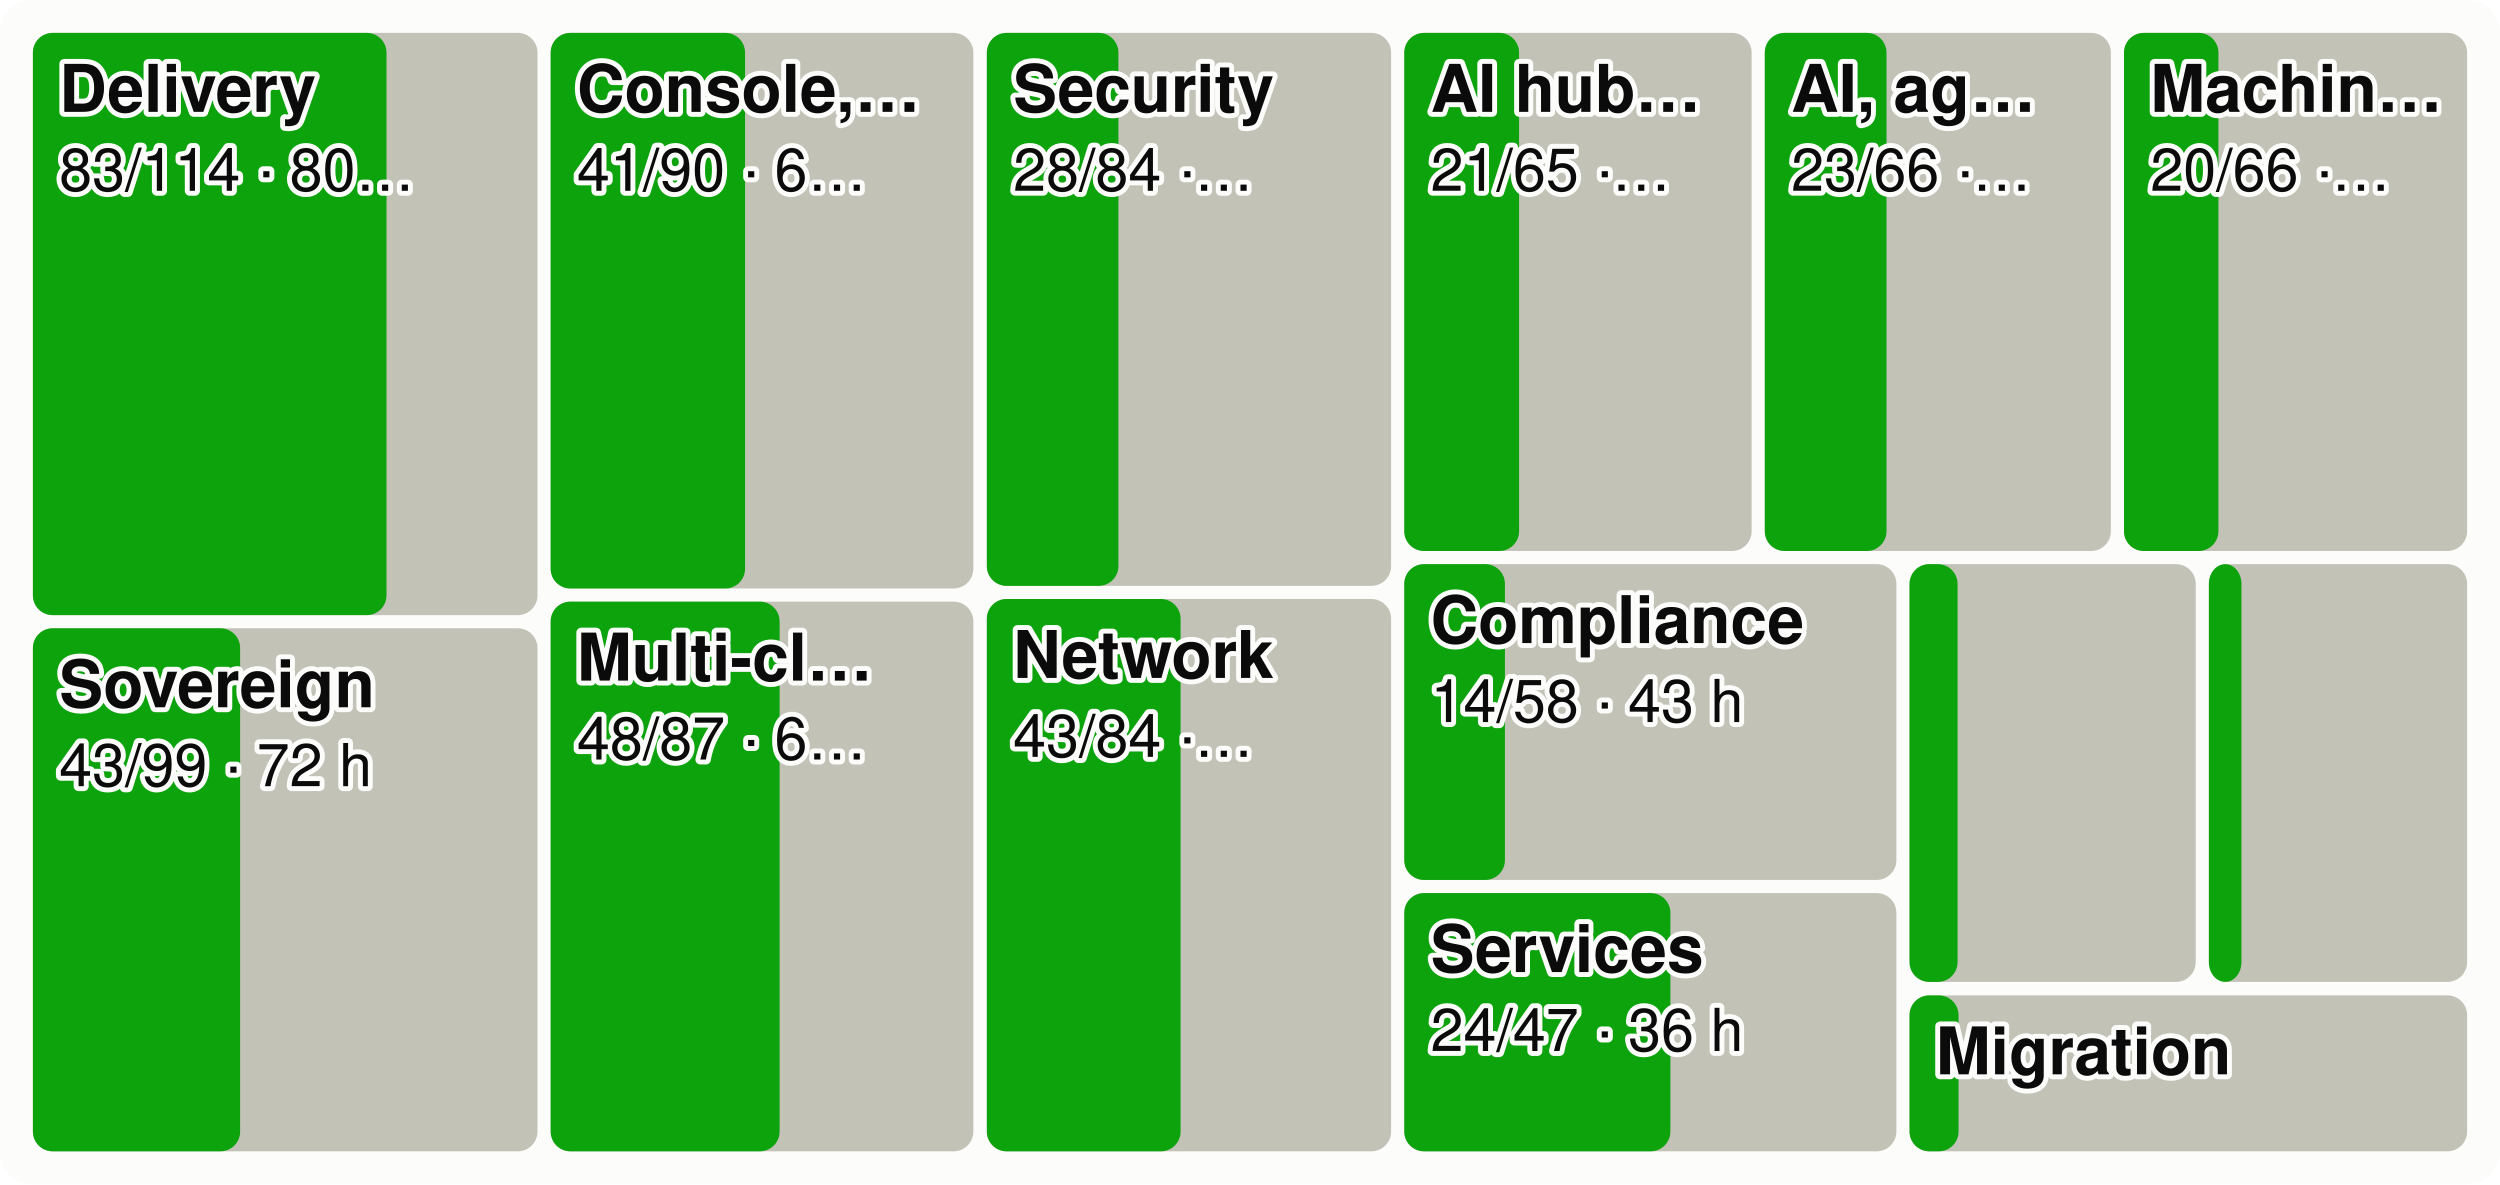
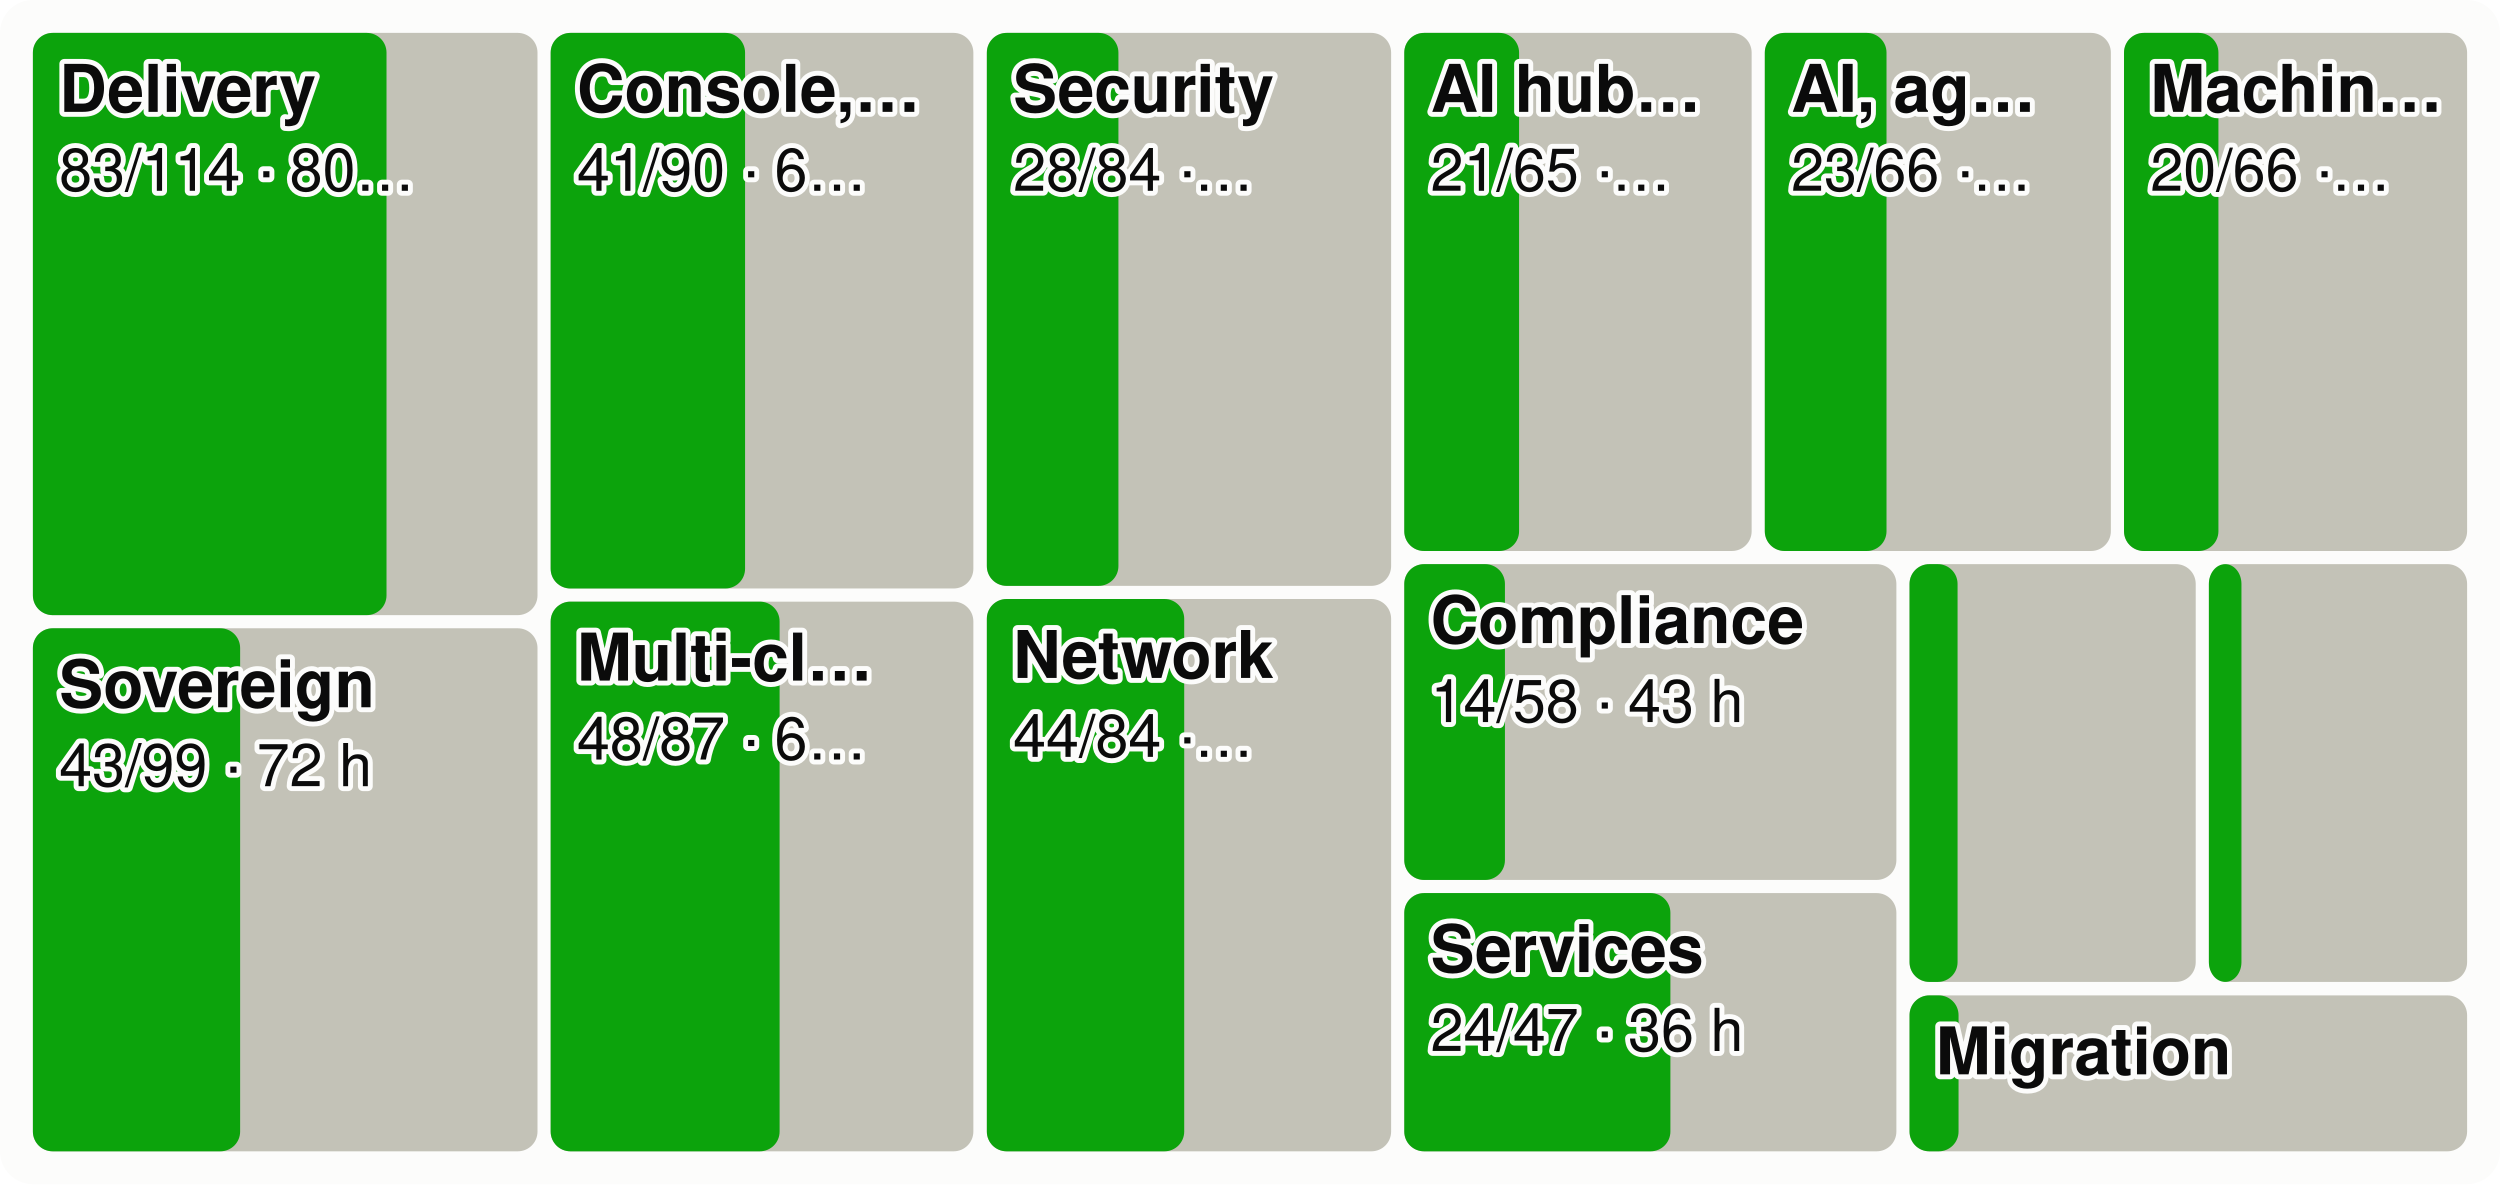
<svg xmlns="http://www.w3.org/2000/svg" viewBox="0 0 760 360" width="760" height="360" font-family="system-ui,-apple-system,Segoe UI,Helvetica,Arial,sans-serif" font-size="18" role="img" aria-label="Every product area as a tile sized by effort, the merged share in green">
  <style>.h{paint-order:stroke;stroke:#fcfcfb;stroke-width:3px;stroke-linejoin:round}.rg{stroke:#fcfcfb}@media (prefers-color-scheme: dark){.bg{fill:#1a1a19}.t1{fill:#f0efec}.t2{fill:#c3c2b7}.gr{stroke:#2c2c2a}.ax{stroke:#383835}.ld{stroke:#383835}.br{stroke:#c3c2b7}.m{stroke:#3987e5}.dp{stroke:#d95926}.v{stroke:#199e70}.i2{stroke:#c3c2b7}.i1{stroke:#f0efec}.f1{fill:#3987e5}.f2{fill:#d95926}.f3{fill:#199e70}.f4{fill:#c98500}.ev{fill:#c3c2b7}.inv{fill:#1a1a19}.done{fill:#cde2fb}.todo{fill:#52514e}.tile{fill:#262624}.h,.rg{stroke:#1a1a19}}</style>
  <rect width="760" height="360" rx="10" class="bg" fill="#fcfcfb" />
  <rect x="10.0" y="10.0" width="153.4" height="177.0" rx="6" class="todo" fill="#c3c2b7" />
  <rect x="10.0" y="10.0" width="107.5" height="177.0" rx="6" class="gain" fill="#0ca30c" />
  <text x="18.0" y="34.0" class="t1 h" fill="#0b0b0b" font-size="20" font-weight="600">Delivery</text>
  <text x="18.0" y="58.0" class="t1 h" fill="#0b0b0b" font-size="18">83/114 · 80…</text>
  <rect x="10.0" y="191.0" width="153.4" height="159.0" rx="6" class="todo" fill="#c3c2b7" />
  <rect x="10.0" y="191.0" width="63.0" height="159.0" rx="6" class="gain" fill="#0ca30c" />
  <text x="18.0" y="215.0" class="t1 h" fill="#0b0b0b" font-size="20" font-weight="600">Sovereign</text>
  <text x="18.0" y="239.0" class="t1 h" fill="#0b0b0b" font-size="18">43/99 · 72 h</text>
  <rect x="167.4" y="10.0" width="128.5" height="168.9" rx="6" class="todo" fill="#c3c2b7" />
  <rect x="167.4" y="10.0" width="59.1" height="168.9" rx="6" class="gain" fill="#0ca30c" />
  <text x="175.4" y="34.0" class="t1 h" fill="#0b0b0b" font-size="20" font-weight="600">Console,…</text>
  <text x="175.4" y="58.0" class="t1 h" fill="#0b0b0b" font-size="18">41/90 · 6…</text>
  <rect x="167.4" y="182.9" width="128.5" height="167.1" rx="6" class="todo" fill="#c3c2b7" />
  <rect x="167.4" y="182.9" width="69.6" height="167.1" rx="6" class="gain" fill="#0ca30c" />
  <text x="175.4" y="206.9" class="t1 h" fill="#0b0b0b" font-size="20" font-weight="600">Multi-cl…</text>
  <text x="175.4" y="230.9" class="t1 h" fill="#0b0b0b" font-size="18">48/87 · 6…</text>
  <rect x="300.0" y="10.0" width="122.9" height="168.1" rx="6" class="todo" fill="#c3c2b7" />
  <rect x="300.0" y="10.0" width="40.0" height="168.1" rx="6" class="gain" fill="#0ca30c" />
  <text x="308.0" y="34.0" class="t1 h" fill="#0b0b0b" font-size="20" font-weight="600">Security</text>
  <text x="308.0" y="58.0" class="t1 h" fill="#0b0b0b" font-size="18">28/84 ·…</text>
  <rect x="300.0" y="182.1" width="122.9" height="167.9" rx="6" class="todo" fill="#c3c2b7" />
-   <rect x="300.0" y="182.1" width="58.9" height="167.9" rx="6" class="gain" fill="#0ca30c" />
+   <rect x="300.0" y="182.1" width="60.0" height="167.9" rx="6" class="gain" fill="#0ca30c" />
  <text x="308.0" y="206.1" class="t1 h" fill="#0b0b0b" font-size="20" font-weight="600">Network</text>
-   <text x="308.0" y="230.1" class="t1 h" fill="#0b0b0b" font-size="18">43/84 ·…</text>
+   <text x="308.0" y="230.1" class="t1 h" fill="#0b0b0b" font-size="18">44/84 ·…</text>
  <rect x="426.9" y="10.0" width="105.6" height="157.5" rx="6" class="todo" fill="#c3c2b7" />
  <rect x="426.9" y="10.0" width="34.9" height="157.5" rx="6" class="gain" fill="#0ca30c" />
  <text x="434.9" y="34.0" class="t1 h" fill="#0b0b0b" font-size="20" font-weight="600">AI hub…</text>
  <text x="434.9" y="58.0" class="t1 h" fill="#0b0b0b" font-size="18">21/65 ·…</text>
  <rect x="536.5" y="10.0" width="105.2" height="157.5" rx="6" class="todo" fill="#c3c2b7" />
  <rect x="536.5" y="10.0" width="37.0" height="157.5" rx="6" class="gain" fill="#0ca30c" />
  <text x="544.5" y="34.0" class="t1 h" fill="#0b0b0b" font-size="20" font-weight="600">AI, ag…</text>
  <text x="544.5" y="58.0" class="t1 h" fill="#0b0b0b" font-size="18">23/66 ·…</text>
  <rect x="645.7" y="10.0" width="104.3" height="157.5" rx="6" class="todo" fill="#c3c2b7" />
  <rect x="645.7" y="10.0" width="28.7" height="157.5" rx="6" class="gain" fill="#0ca30c" />
  <text x="653.7" y="34.0" class="t1 h" fill="#0b0b0b" font-size="20" font-weight="600">Machin…</text>
  <text x="653.7" y="58.0" class="t1 h" fill="#0b0b0b" font-size="18">20/66 ·…</text>
  <rect x="426.9" y="171.5" width="149.6" height="96.0" rx="6" class="todo" fill="#c3c2b7" />
  <rect x="426.9" y="171.5" width="30.6" height="96.0" rx="6" class="gain" fill="#0ca30c" />
  <text x="434.9" y="195.5" class="t1 h" fill="#0b0b0b" font-size="20" font-weight="600">Compliance</text>
  <text x="434.9" y="219.5" class="t1 h" fill="#0b0b0b" font-size="18">14/58 · 43 h</text>
  <rect x="426.9" y="271.5" width="149.6" height="78.5" rx="6" class="todo" fill="#c3c2b7" />
  <rect x="426.9" y="271.5" width="80.9" height="78.5" rx="6" class="gain" fill="#0ca30c" />
  <text x="434.9" y="295.5" class="t1 h" fill="#0b0b0b" font-size="20" font-weight="600">Services</text>
  <text x="434.9" y="319.5" class="t1 h" fill="#0b0b0b" font-size="18">24/47 · 36 h</text>
  <rect x="580.5" y="171.5" width="87.0" height="127.0" rx="6" class="todo" fill="#c3c2b7" />
  <rect x="580.5" y="171.5" width="14.6" height="127.0" rx="6" class="gain" fill="#0ca30c" />
  <rect x="671.5" y="171.5" width="78.5" height="127.0" rx="6" class="todo" fill="#c3c2b7" />
  <rect x="671.5" y="171.5" width="9.9" height="127.0" rx="6" class="gain" fill="#0ca30c" />
  <rect x="580.5" y="302.6" width="169.5" height="47.4" rx="6" class="todo" fill="#c3c2b7" />
  <rect x="580.5" y="302.6" width="14.9" height="47.4" rx="6" class="gain" fill="#0ca30c" />
  <text x="588.5" y="326.6" class="t1 h" fill="#0b0b0b" font-size="20" font-weight="600">Migration</text>
</svg>
